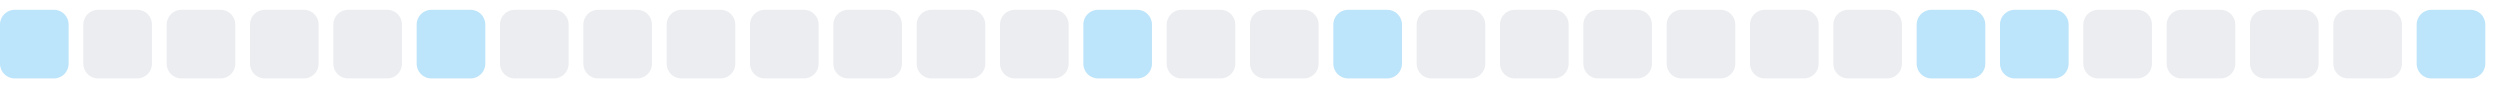
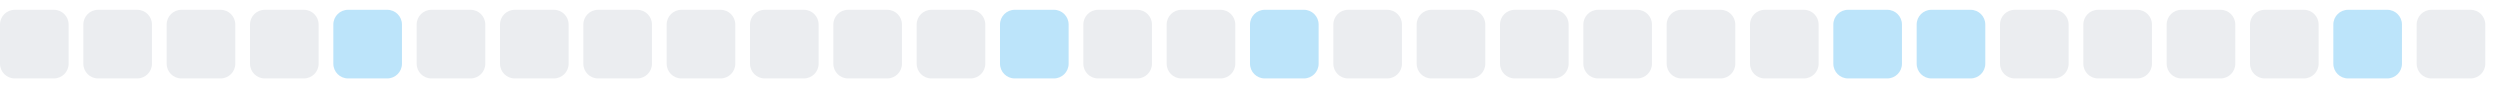
<svg xmlns="http://www.w3.org/2000/svg" width="255" height="9">
  <style>
        .level0 { fill: #ebedf0; }
        .level1 { fill: #bce4fa; }
        .level2 { fill: #75c7f7; }
        .level3 { fill: #30a9f2; }
        .level4 { fill: #008ee6; }
        @media (prefers-color-scheme: dark) {
          .level0 { fill: #161b22; }
          .level1 { fill: #0b3b5c; }
          .level2 { fill: #0a6299; }
          .level3 { fill: #008ee6; }
          .level4 { fill: #5bc4ff; }
        }
      </style>
-   <rect x="0.0" y="1" width="7" height="7" rx="1.5" ry="1.5" class="level1" />
+   <rect x="0.0" y="1" width="7" height="7" rx="1.5" ry="1.5" class="level0" />
  <rect x="8.5" y="1" width="7" height="7" rx="1.5" ry="1.5" class="level0" />
  <rect x="17.0" y="1" width="7" height="7" rx="1.5" ry="1.5" class="level0" />
  <rect x="25.5" y="1" width="7" height="7" rx="1.5" ry="1.5" class="level0" />
-   <rect x="34.0" y="1" width="7" height="7" rx="1.5" ry="1.5" class="level0" />
-   <rect x="42.5" y="1" width="7" height="7" rx="1.5" ry="1.5" class="level1" />
+   <rect x="34.0" y="1" width="7" height="7" rx="1.5" ry="1.5" class="level1" />
+   <rect x="42.5" y="1" width="7" height="7" rx="1.5" ry="1.5" class="level0" />
  <rect x="51.0" y="1" width="7" height="7" rx="1.5" ry="1.5" class="level0" />
  <rect x="59.5" y="1" width="7" height="7" rx="1.5" ry="1.5" class="level0" />
  <rect x="68.0" y="1" width="7" height="7" rx="1.5" ry="1.5" class="level0" />
  <rect x="76.5" y="1" width="7" height="7" rx="1.5" ry="1.5" class="level0" />
  <rect x="85.0" y="1" width="7" height="7" rx="1.5" ry="1.5" class="level0" />
  <rect x="93.5" y="1" width="7" height="7" rx="1.5" ry="1.5" class="level0" />
-   <rect x="102.0" y="1" width="7" height="7" rx="1.5" ry="1.5" class="level0" />
-   <rect x="110.5" y="1" width="7" height="7" rx="1.5" ry="1.5" class="level1" />
+   <rect x="102.0" y="1" width="7" height="7" rx="1.5" ry="1.5" class="level1" />
+   <rect x="110.5" y="1" width="7" height="7" rx="1.5" ry="1.5" class="level0" />
  <rect x="119.0" y="1" width="7" height="7" rx="1.5" ry="1.5" class="level0" />
-   <rect x="127.5" y="1" width="7" height="7" rx="1.5" ry="1.5" class="level0" />
-   <rect x="136.0" y="1" width="7" height="7" rx="1.5" ry="1.5" class="level1" />
+   <rect x="127.5" y="1" width="7" height="7" rx="1.5" ry="1.5" class="level1" />
+   <rect x="136.0" y="1" width="7" height="7" rx="1.5" ry="1.5" class="level0" />
  <rect x="144.5" y="1" width="7" height="7" rx="1.5" ry="1.5" class="level0" />
  <rect x="153.0" y="1" width="7" height="7" rx="1.5" ry="1.5" class="level0" />
  <rect x="161.5" y="1" width="7" height="7" rx="1.5" ry="1.5" class="level0" />
  <rect x="170.0" y="1" width="7" height="7" rx="1.5" ry="1.5" class="level0" />
  <rect x="178.5" y="1" width="7" height="7" rx="1.5" ry="1.5" class="level0" />
-   <rect x="187.0" y="1" width="7" height="7" rx="1.5" ry="1.5" class="level0" />
+   <rect x="187.0" y="1" width="7" height="7" rx="1.5" ry="1.5" class="level1" />
  <rect x="195.5" y="1" width="7" height="7" rx="1.5" ry="1.5" class="level1" />
-   <rect x="204.0" y="1" width="7" height="7" rx="1.5" ry="1.5" class="level1" />
+   <rect x="204.0" y="1" width="7" height="7" rx="1.5" ry="1.5" class="level0" />
  <rect x="212.5" y="1" width="7" height="7" rx="1.5" ry="1.5" class="level0" />
  <rect x="221.0" y="1" width="7" height="7" rx="1.5" ry="1.5" class="level0" />
  <rect x="229.5" y="1" width="7" height="7" rx="1.5" ry="1.5" class="level0" />
-   <rect x="238.0" y="1" width="7" height="7" rx="1.5" ry="1.5" class="level0" />
-   <rect x="246.5" y="1" width="7" height="7" rx="1.5" ry="1.5" class="level1" />
+   <rect x="238.0" y="1" width="7" height="7" rx="1.5" ry="1.5" class="level1" />
+   <rect x="246.5" y="1" width="7" height="7" rx="1.5" ry="1.5" class="level0" />
</svg>
